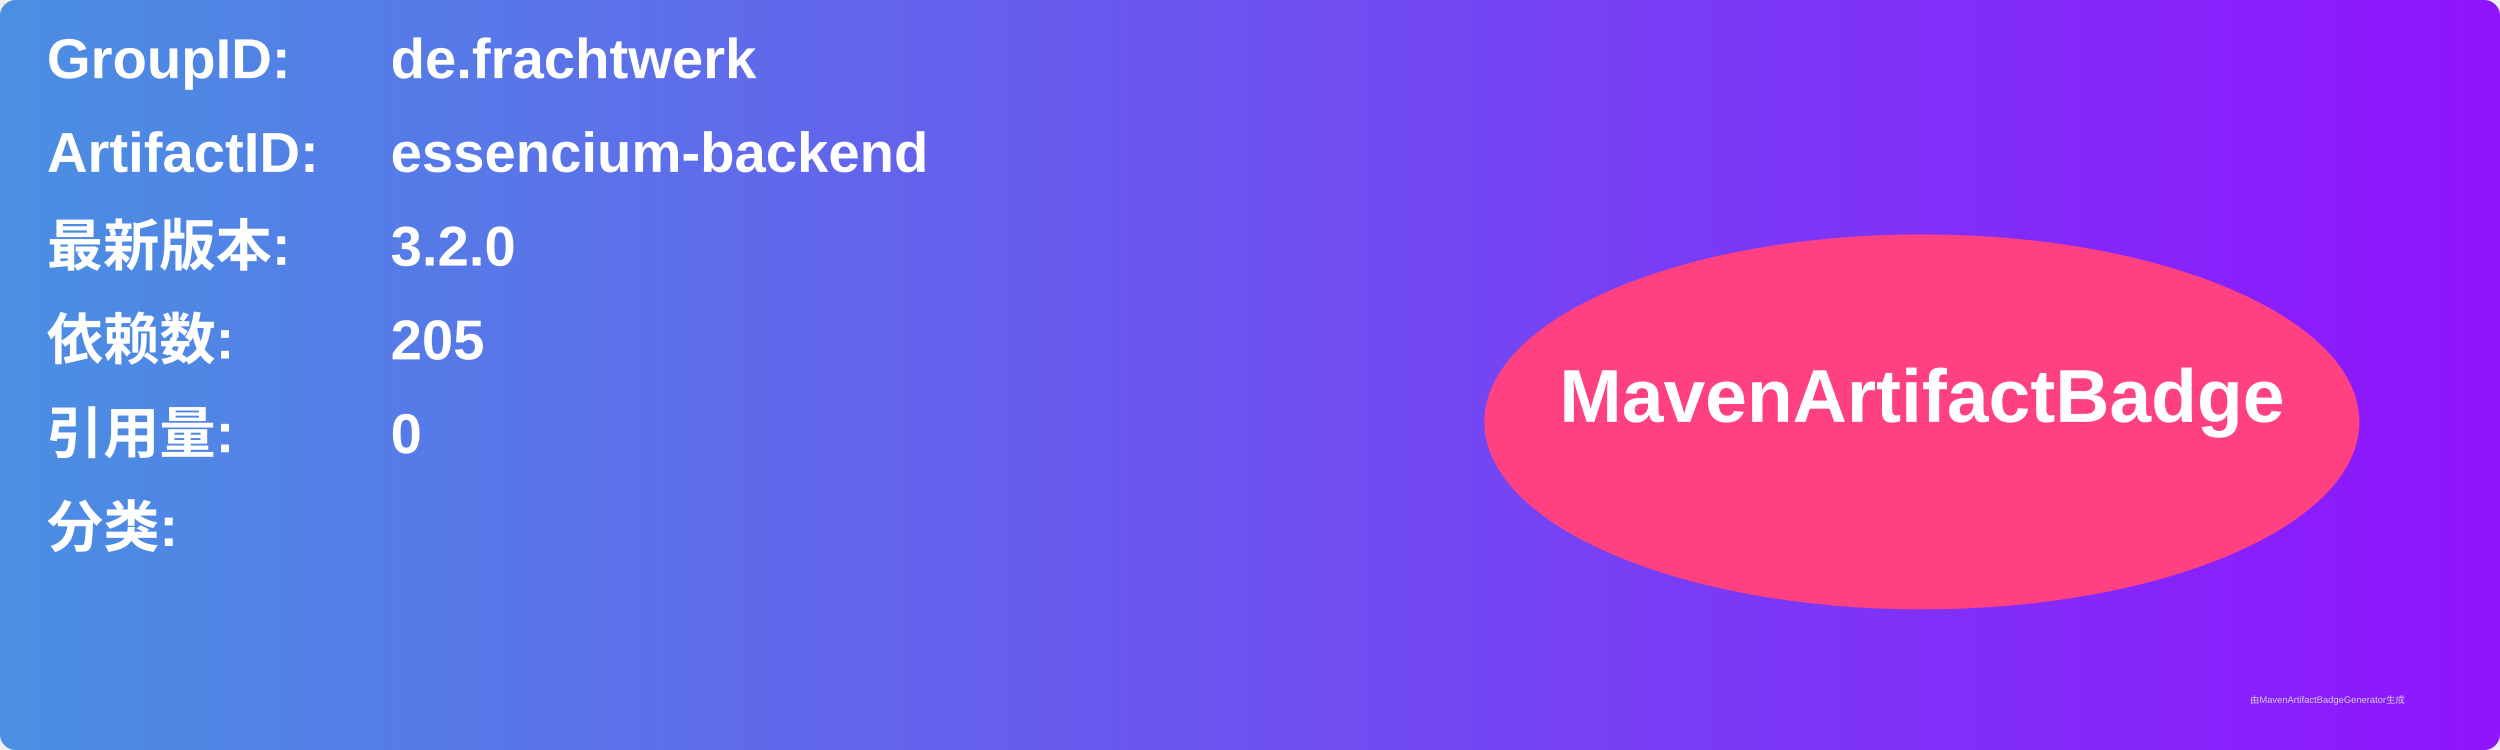
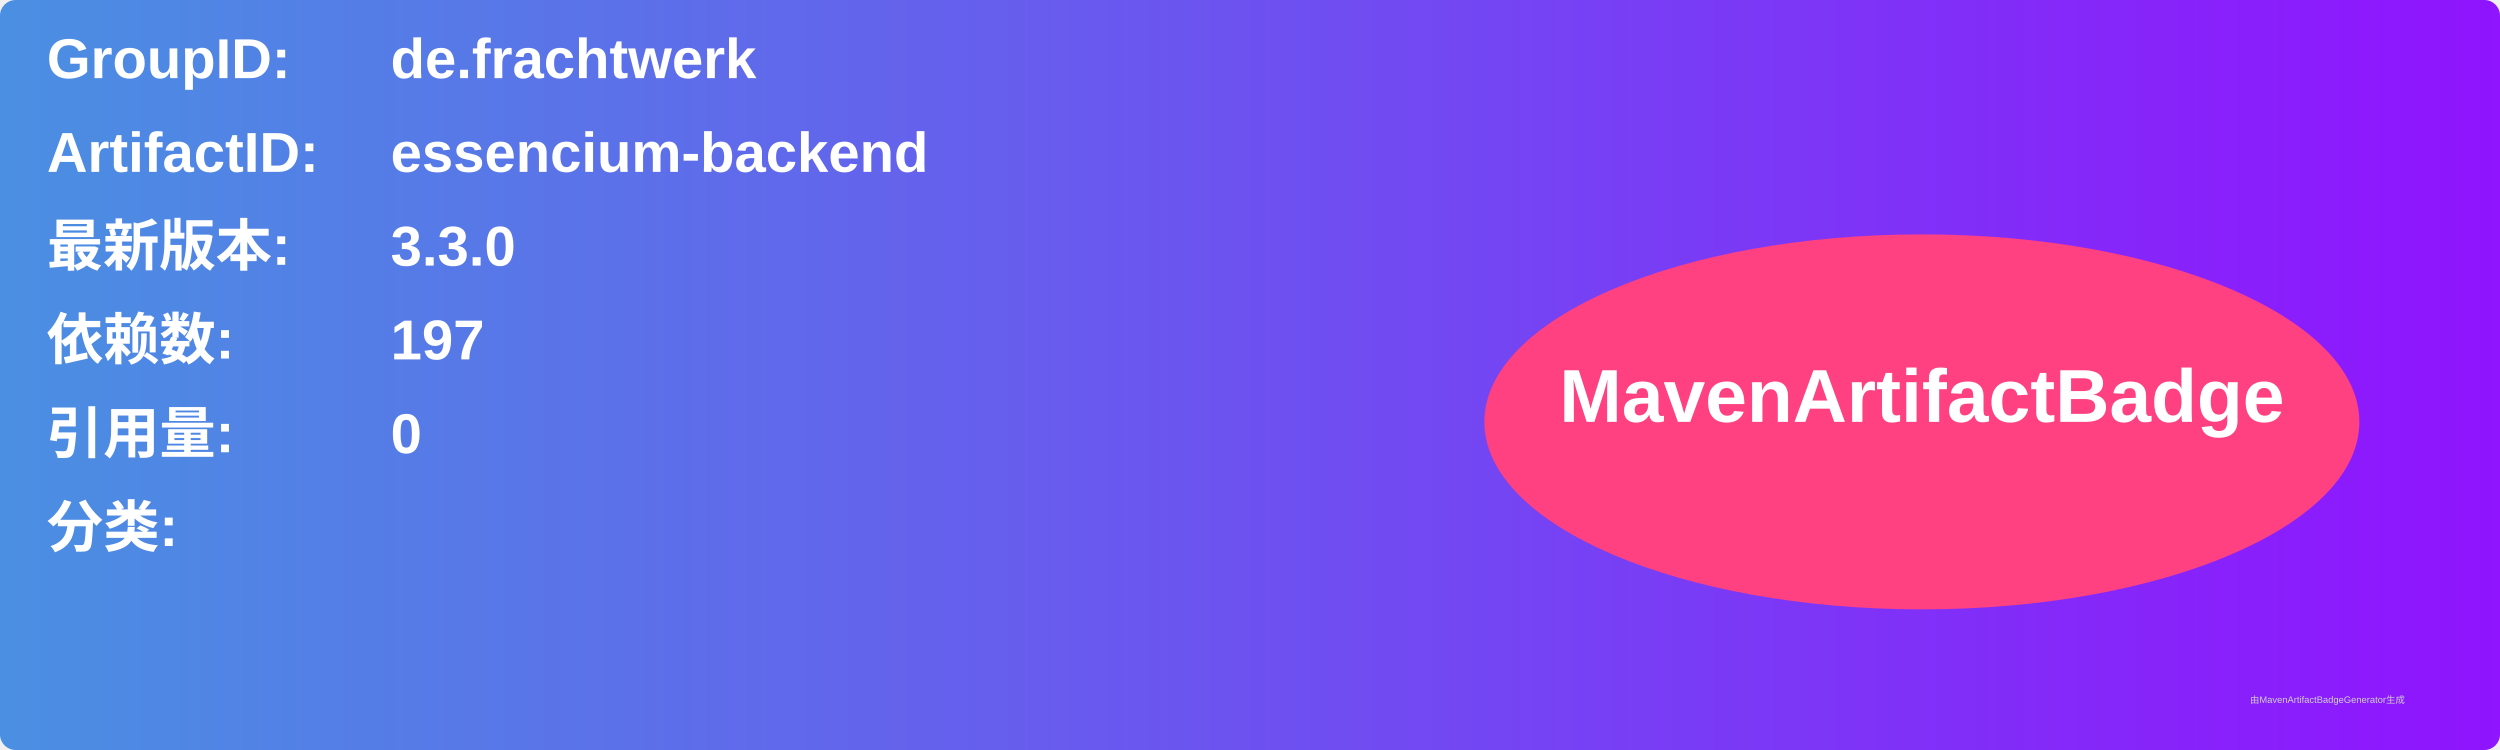
<svg xmlns="http://www.w3.org/2000/svg" width="800" height="240" viewBox="0 0 800 240">
  <linearGradient id="grad" x1="0%" y1="0%" x2="100%" y2="0%">
    <stop offset="0%" stop-color="#4a90e2" />
    <stop offset="100%" stop-color="#9013fe" />
  </linearGradient>
  <rect width="100%" height="100%" rx="5" ry="5" fill="url(#grad)" />
  <g transform="translate(15, 15)">
    <text x="0" y="10" font-family="Arial" font-size="18" fill="white" font-weight="bold" width="260">GroupID:</text>
    <text x="110" y="10" font-family="Arial" font-size="18" fill="white" font-weight="bold" width="460">de.frachtwerk</text>
    <text x="0" y="40" font-family="Arial" font-size="18" fill="white" font-weight="bold" width="260">ArtifactID:</text>
    <text x="110" y="40" font-family="Arial" font-size="18" fill="white" font-weight="bold" width="460">essencium-backend</text>
    <text x="0" y="70" font-family="Arial" font-size="18" fill="white" font-weight="bold">最新版本:</text>
    <text x="110" y="70" font-family="Arial" font-size="18" fill="white" font-weight="bold">
-       <tspan font-weight="bold">3.2.0</tspan>
+       <tspan font-weight="bold">3.3.0</tspan>
    </text>
    <text x="0" y="100" font-family="Arial" font-size="18" fill="white" font-weight="bold">依赖数: </text>
    <text x="110" y="100" font-family="Arial" font-size="18" fill="white">
-       <tspan font-weight="bold">205</tspan>
+       <tspan font-weight="bold">197</tspan>
    </text>
    <text x="0" y="130" font-family="Arial" font-size="18" fill="white" font-weight="bold">引用量: </text>
    <text x="110" y="130" font-family="Arial" font-size="18" fill="white">
      <tspan font-weight="bold">0</tspan>
    </text>
    <text x="0" y="160" font-family="Arial" font-size="18" fill="white" font-weight="bold">分类:</text>
    <text x="10" y="190" font-family="Arial" font-size="10" fill="white">
      <tspan font-weight="bold" />
    </text>
    <ellipse cx="600" cy="120" rx="140" ry="60" fill="#ff4081" />
    <text x="600" y="120" text-anchor="middle" font-family="Arial" font-size="24" fill="white" font-weight="bold">MavenArtifactBadge</text>
  </g>
  <text x="720" y="225" font-family="Arial" font-size="3" fill="#d0d0d0">由MavenArtifactBadgeGenerator生成</text>
</svg>
